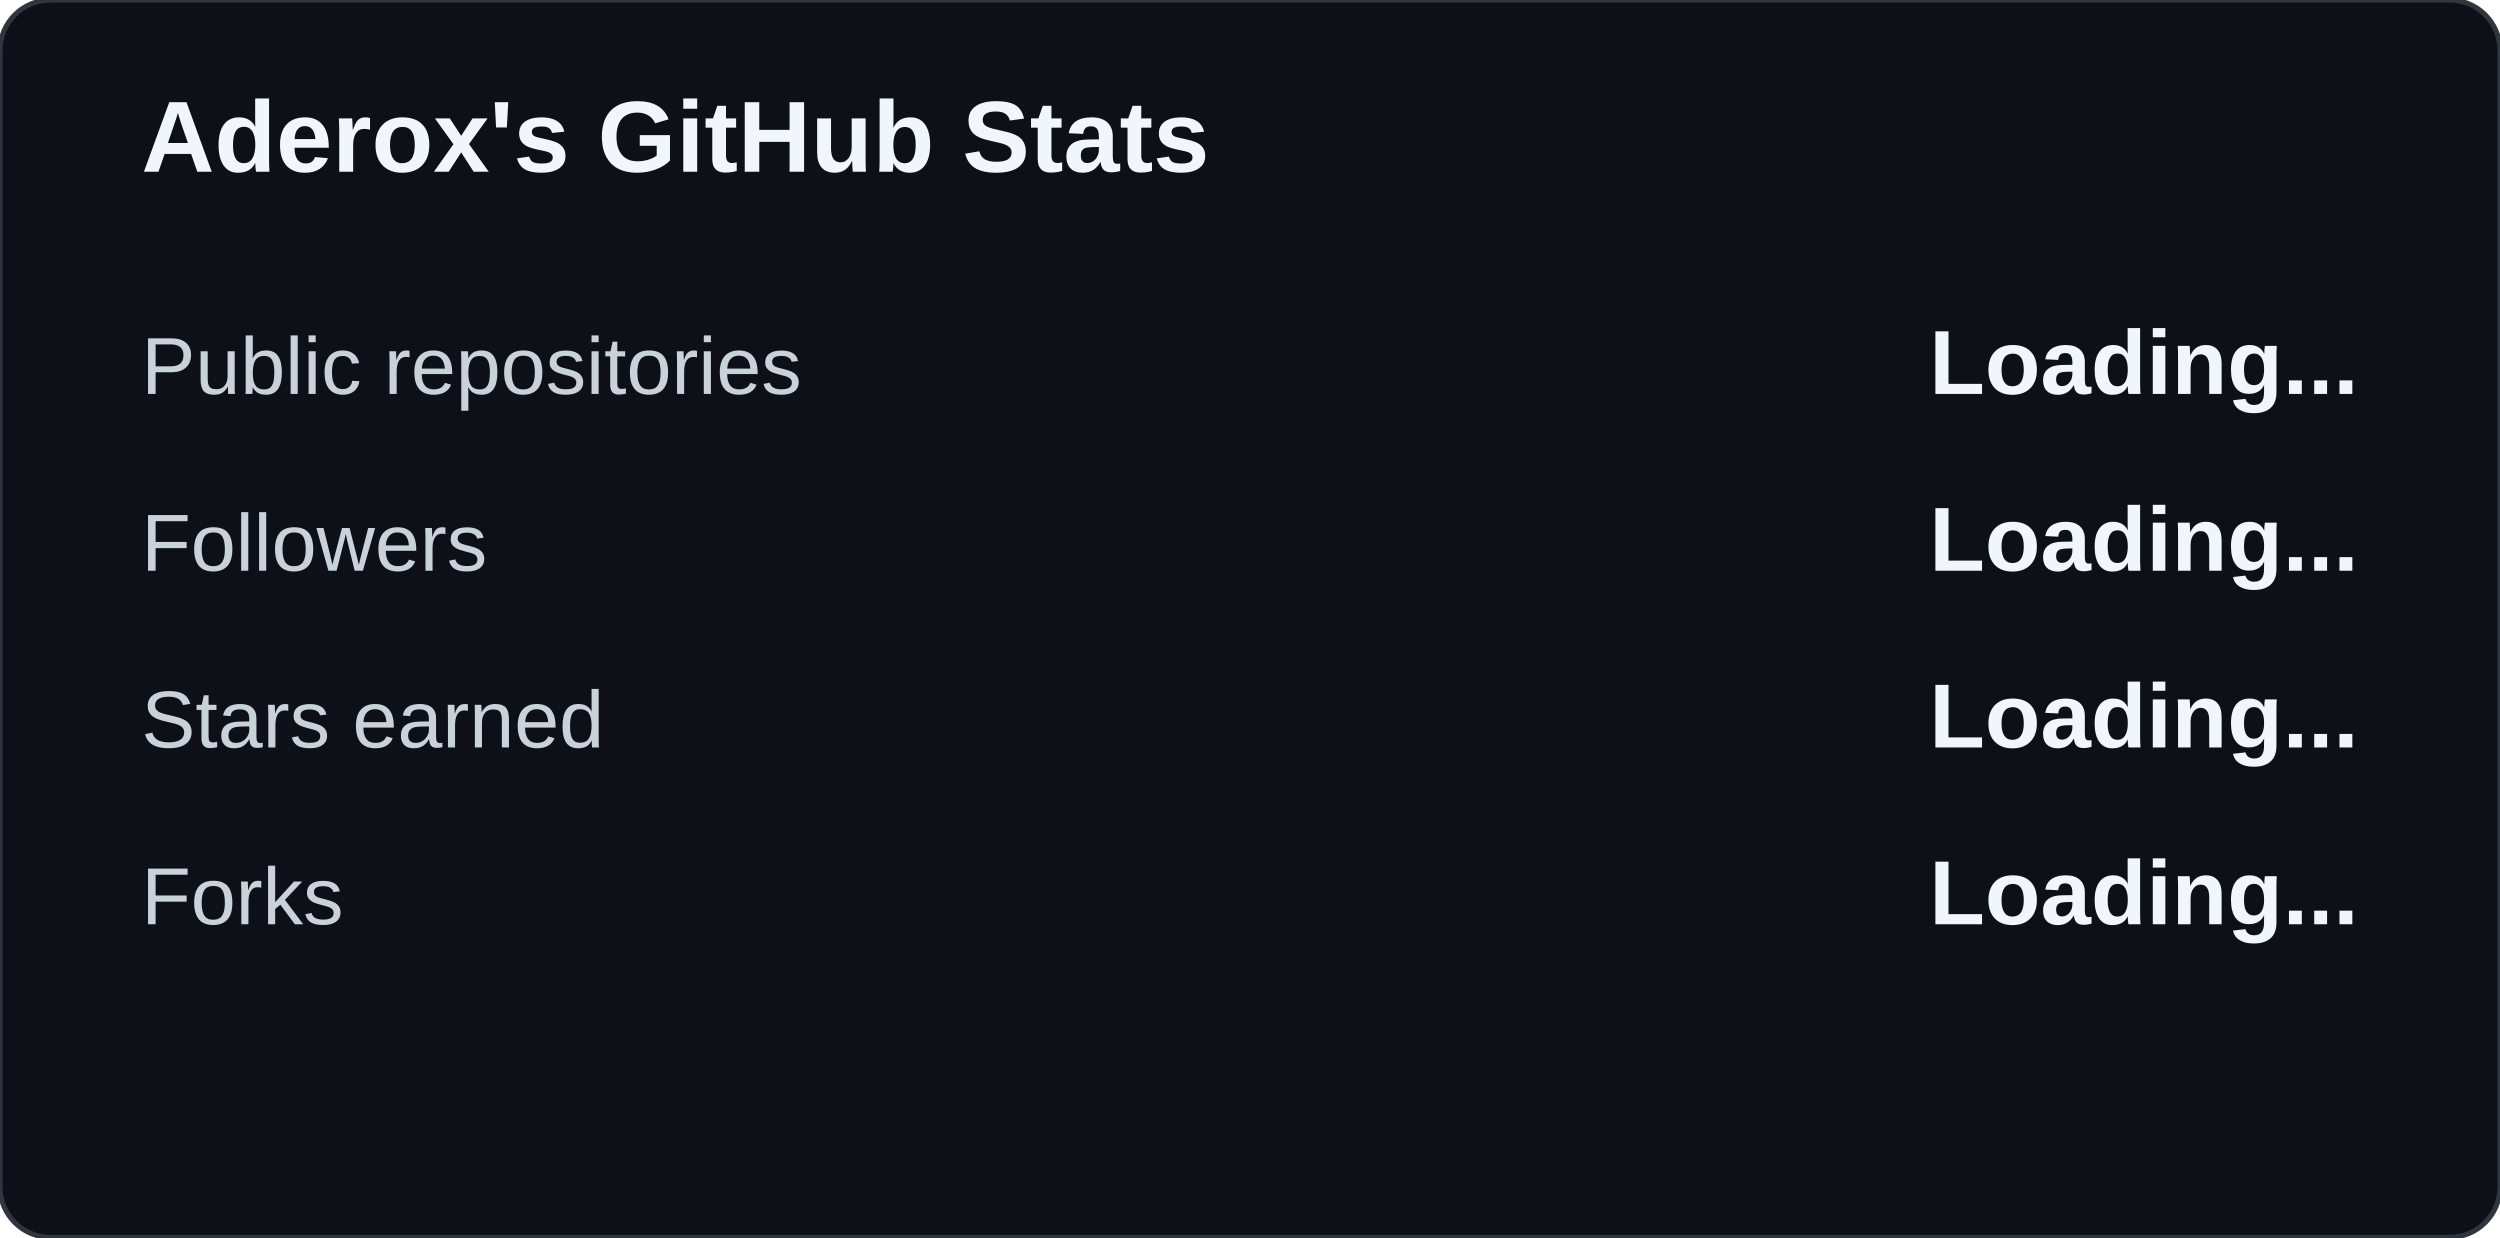
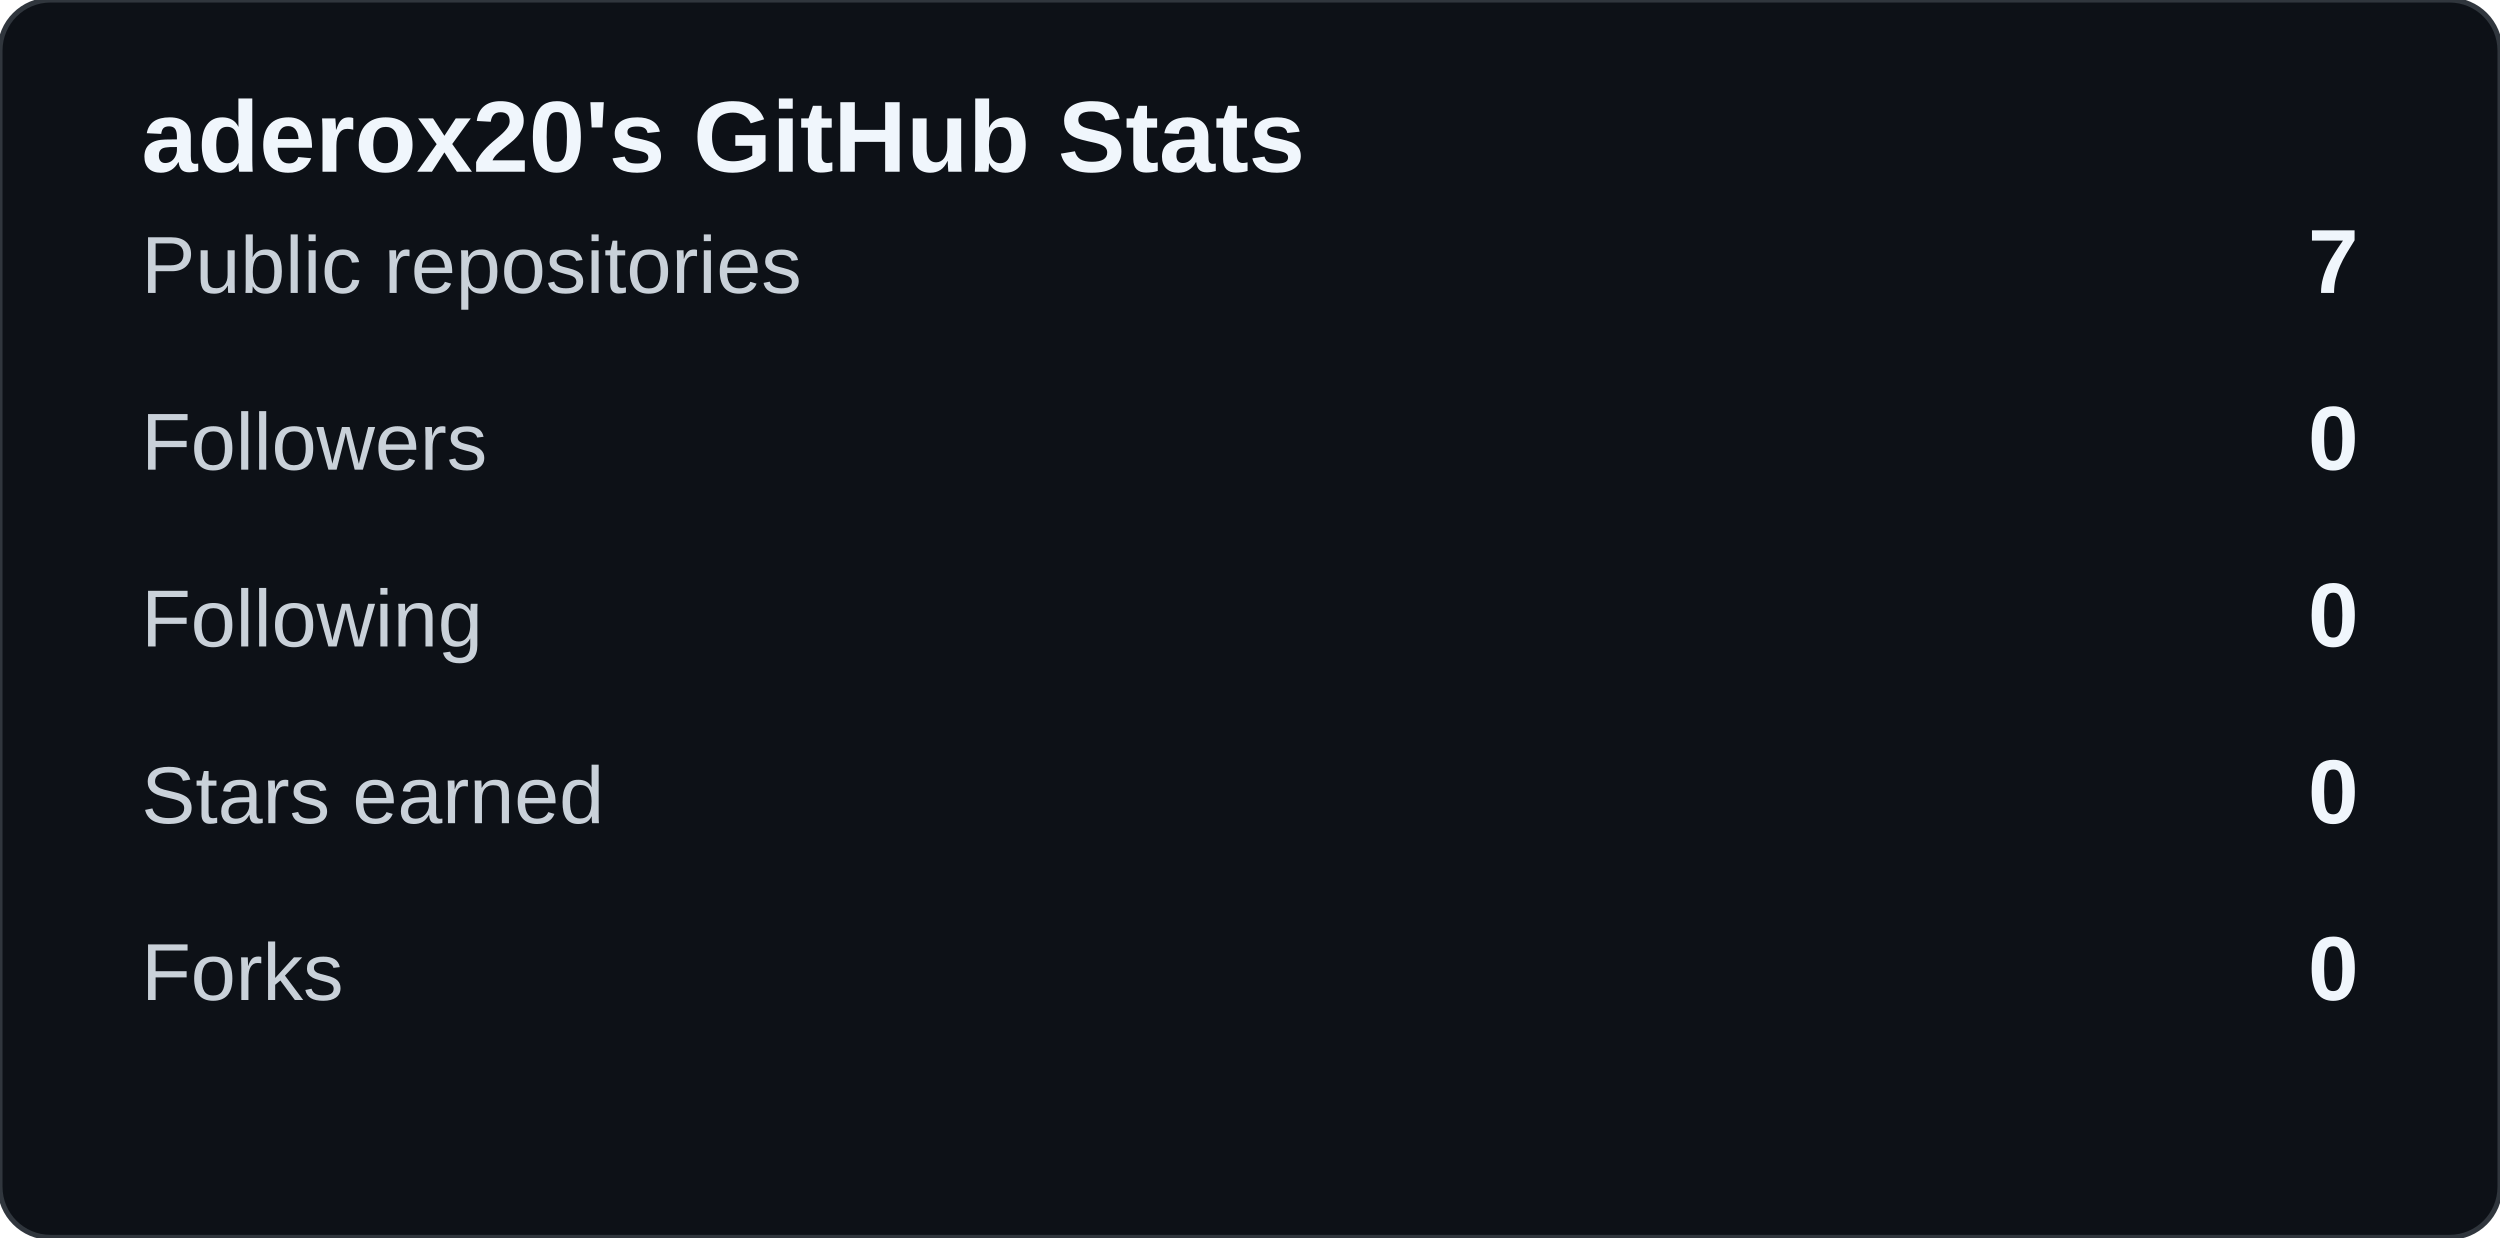
<svg xmlns="http://www.w3.org/2000/svg" width="495" height="245" viewBox="0 0 495 245">
  <rect width="100%" height="100%" rx="10" fill="#0d1117" stroke="#30363d" />
-   <text x="28" y="34" fill="#f0f6fc" font-size="20" font-weight="700" font-family="Arial,sans-serif">Aderox's GitHub Stats</text>
-   <text x="28" y="78" fill="#c9d1d9" font-size="16" font-family="Arial,sans-serif">Public repositories</text>
-   <text x="467" y="78" text-anchor="end" fill="#f0f6fc" font-size="18" font-weight="700" font-family="Arial,sans-serif">Loading...</text>
-   <text x="28" y="113" fill="#c9d1d9" font-size="16" font-family="Arial,sans-serif">Followers</text>
-   <text x="467" y="113" text-anchor="end" fill="#f0f6fc" font-size="18" font-weight="700" font-family="Arial,sans-serif">Loading...</text>
-   <text x="28" y="148" fill="#c9d1d9" font-size="16" font-family="Arial,sans-serif">Stars earned</text>
-   <text x="467" y="148" text-anchor="end" fill="#f0f6fc" font-size="18" font-weight="700" font-family="Arial,sans-serif">Loading...</text>
-   <text x="28" y="183" fill="#c9d1d9" font-size="16" font-family="Arial,sans-serif">Forks</text>
-   <text x="467" y="183" text-anchor="end" fill="#f0f6fc" font-size="18" font-weight="700" font-family="Arial,sans-serif">Loading...</text>
+   <text x="28" y="34" fill="#f0f6fc" font-size="20" font-weight="700" font-family="Arial,sans-serif">aderox20's GitHub Stats</text>
+   <text x="28" y="58" fill="#c9d1d9" font-size="16" font-family="Arial,sans-serif">Public repositories</text>
+   <text x="467" y="58" text-anchor="end" fill="#f0f6fc" font-size="18" font-weight="700" font-family="Arial,sans-serif">7</text>
+   <text x="28" y="93" fill="#c9d1d9" font-size="16" font-family="Arial,sans-serif">Followers</text>
+   <text x="467" y="93" text-anchor="end" fill="#f0f6fc" font-size="18" font-weight="700" font-family="Arial,sans-serif">0</text>
+   <text x="28" y="128" fill="#c9d1d9" font-size="16" font-family="Arial,sans-serif">Following</text>
+   <text x="467" y="128" text-anchor="end" fill="#f0f6fc" font-size="18" font-weight="700" font-family="Arial,sans-serif">0</text>
+   <text x="28" y="163" fill="#c9d1d9" font-size="16" font-family="Arial,sans-serif">Stars earned</text>
+   <text x="467" y="163" text-anchor="end" fill="#f0f6fc" font-size="18" font-weight="700" font-family="Arial,sans-serif">0</text>
+   <text x="28" y="198" fill="#c9d1d9" font-size="16" font-family="Arial,sans-serif">Forks</text>
+   <text x="467" y="198" text-anchor="end" fill="#f0f6fc" font-size="18" font-weight="700" font-family="Arial,sans-serif">0</text>
</svg>
